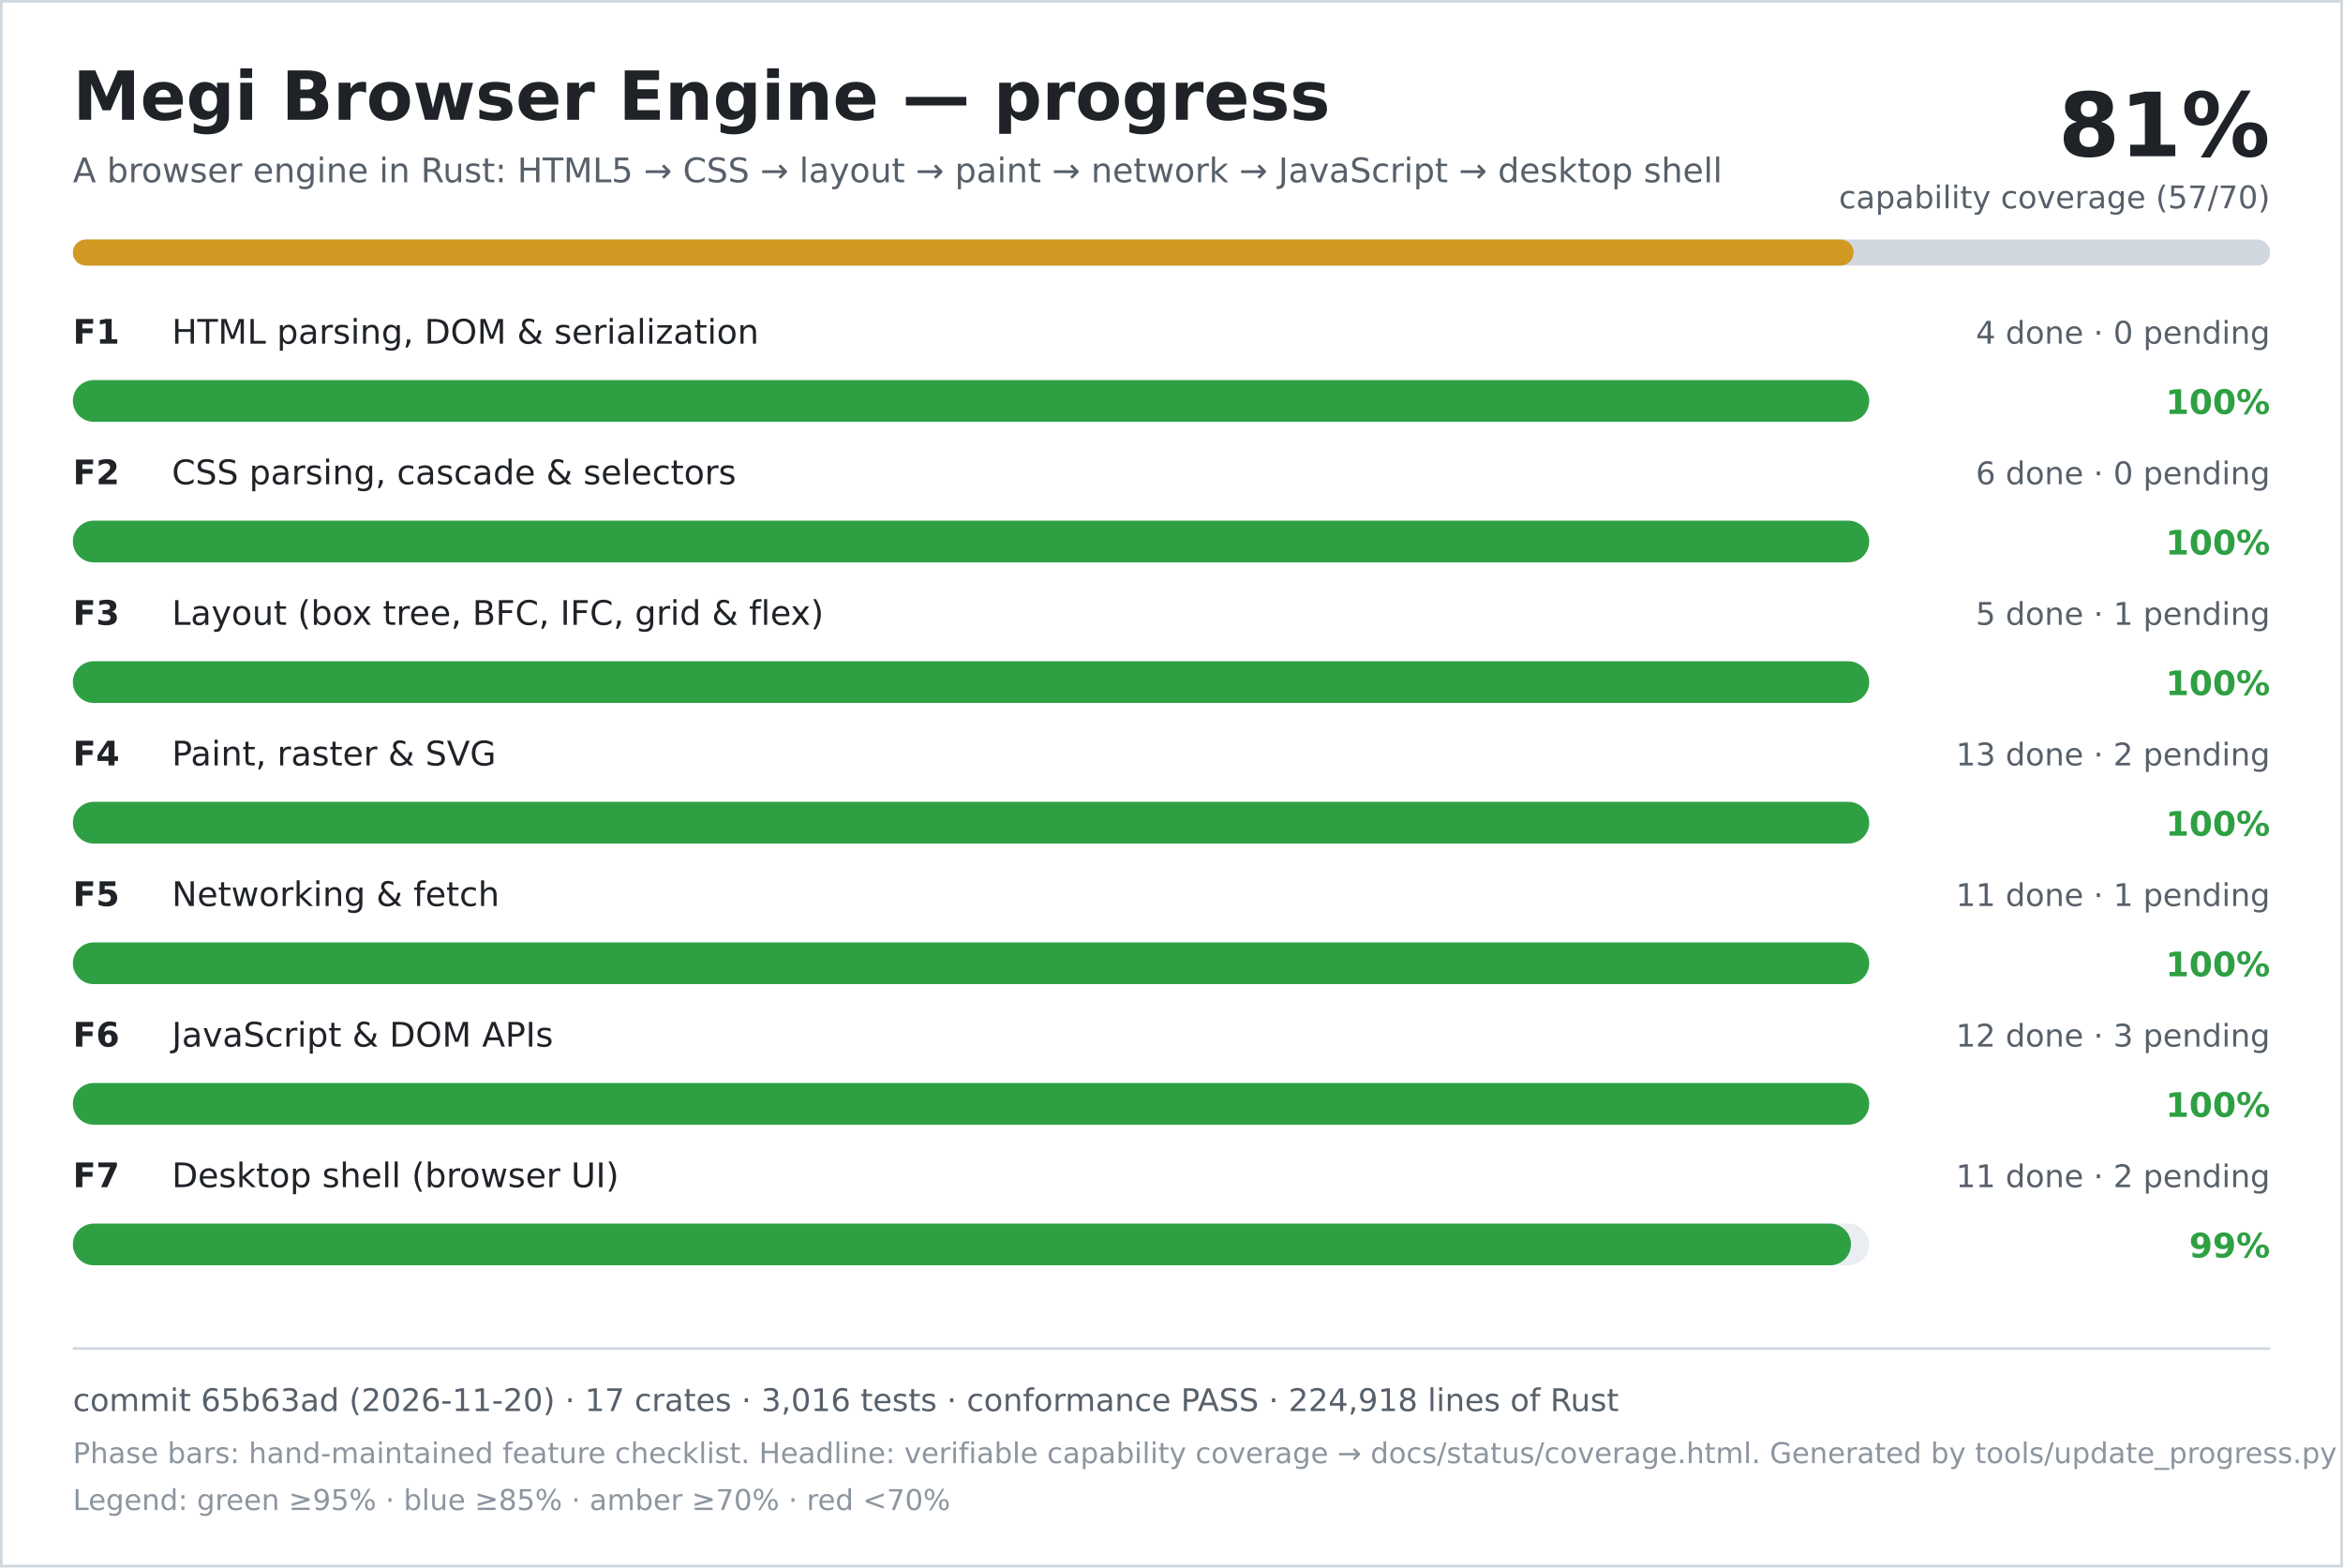
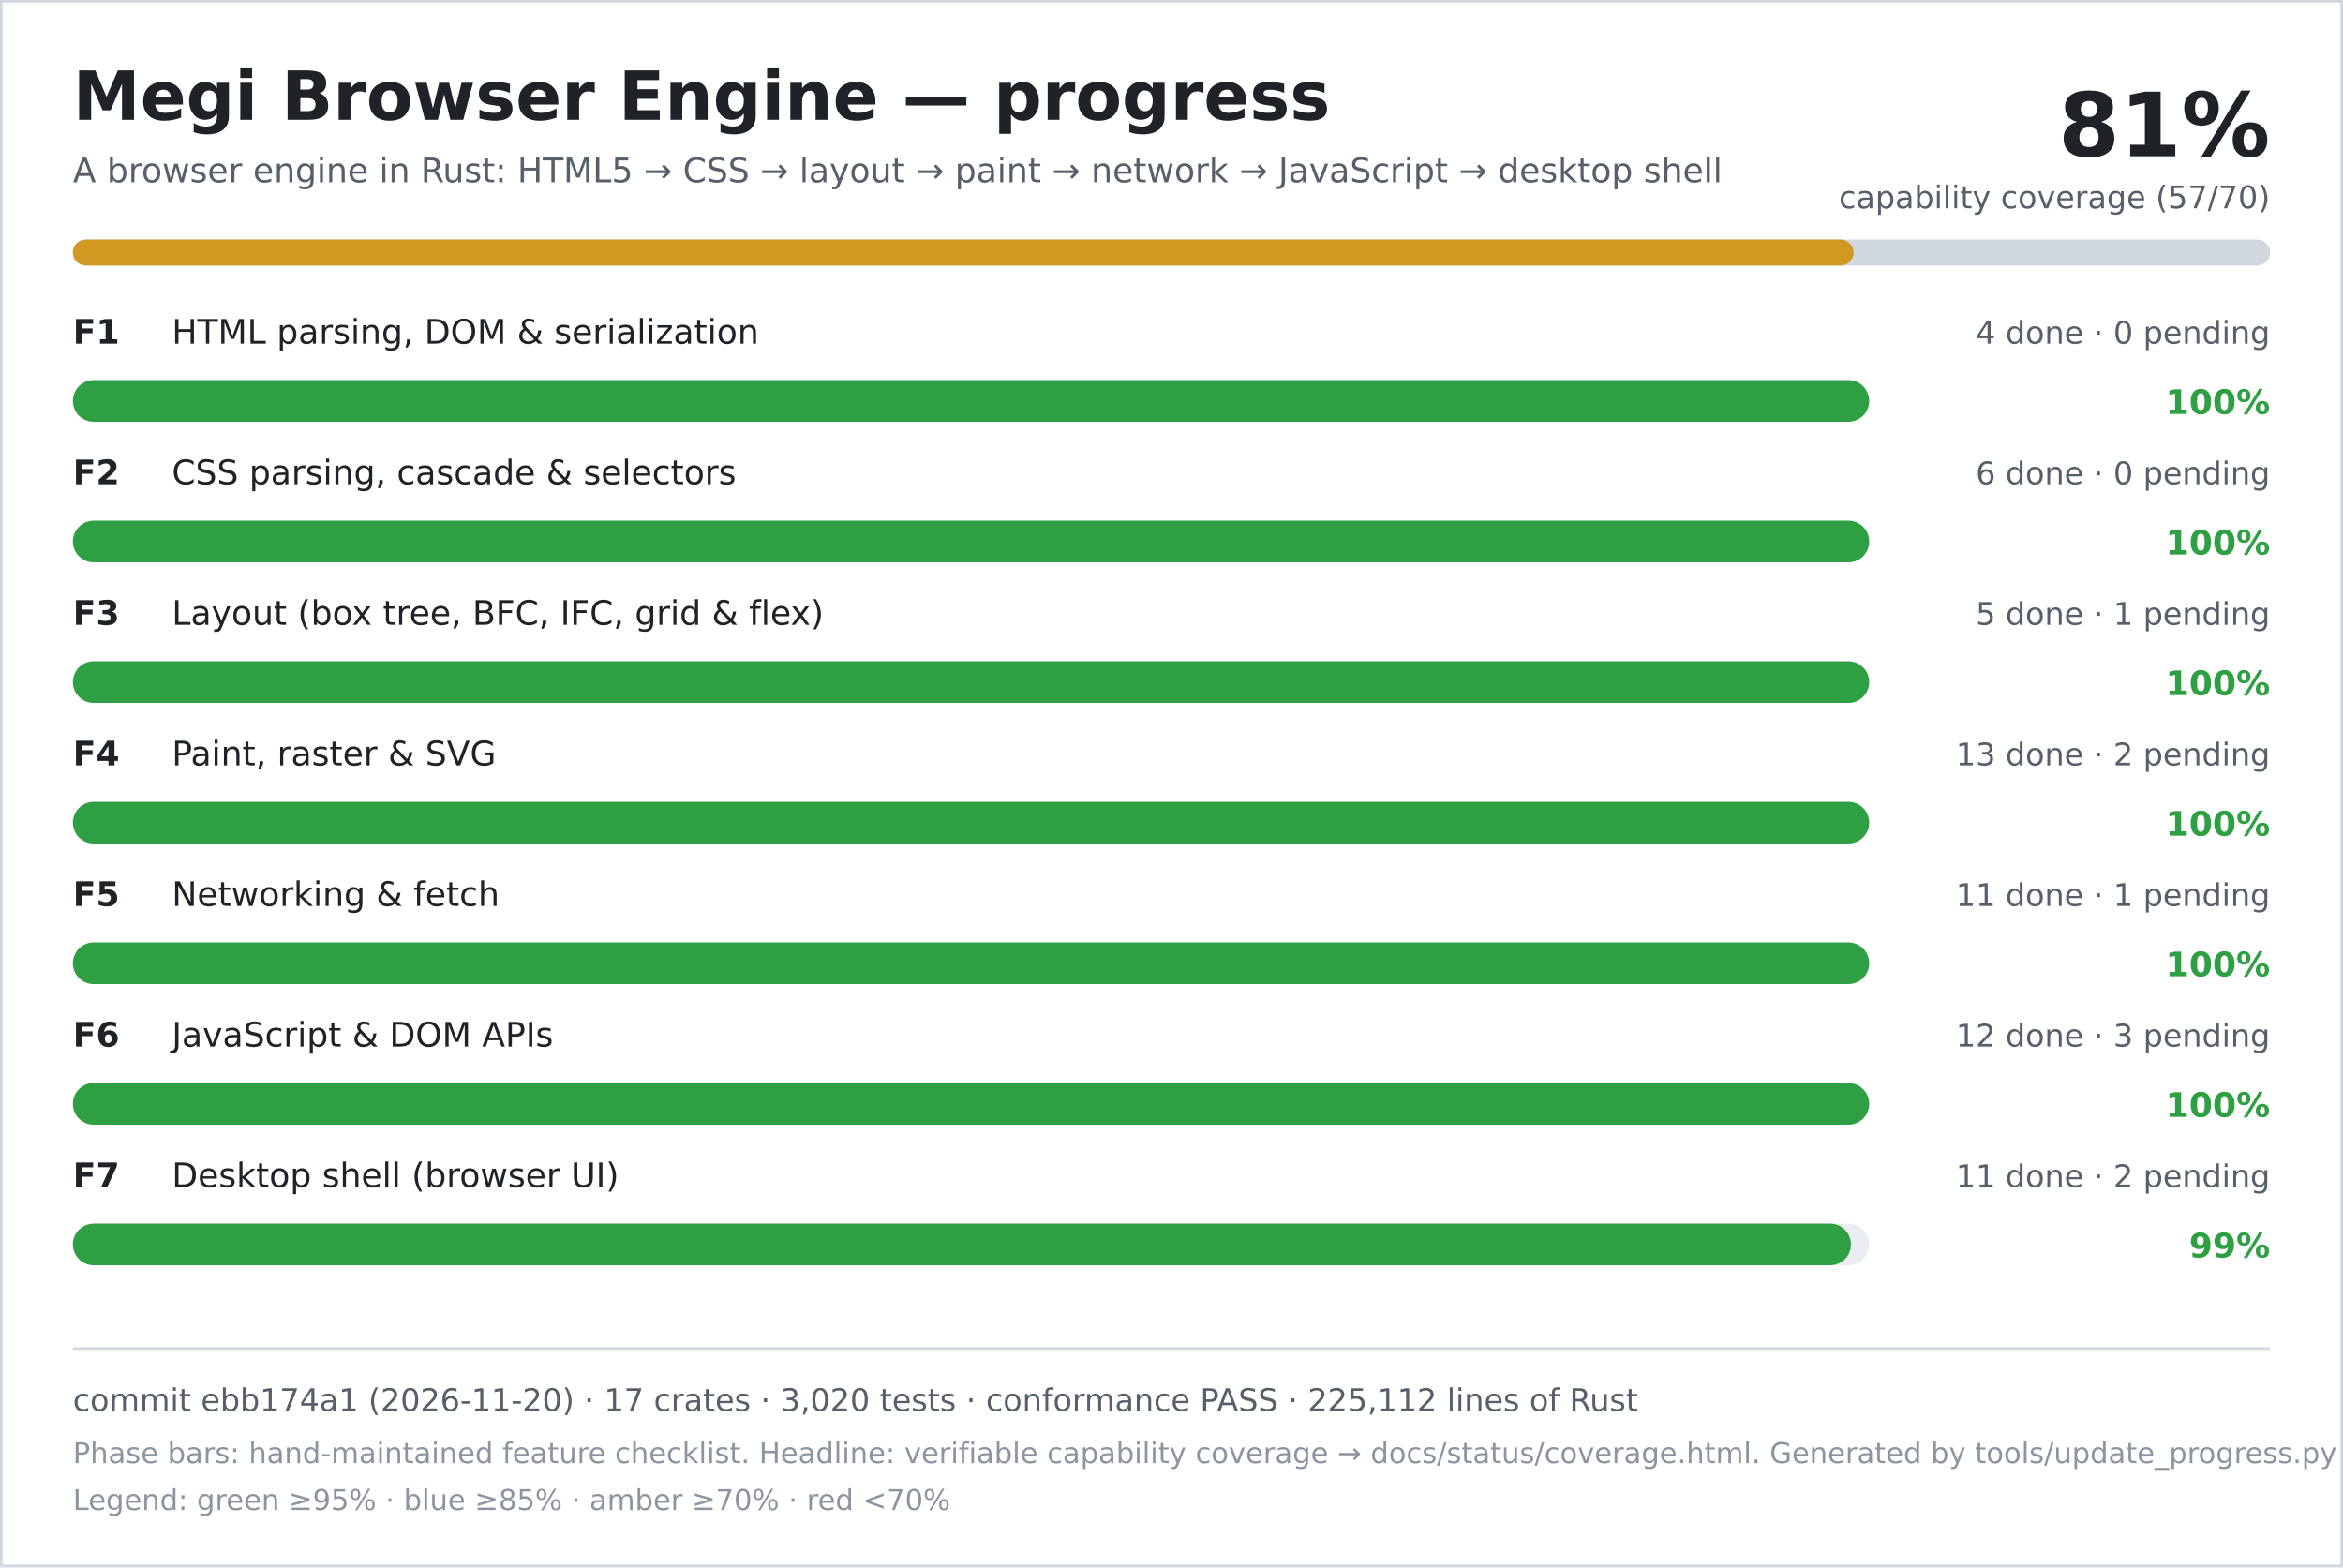
<svg xmlns="http://www.w3.org/2000/svg" width="900" height="602" viewBox="0 0 900 602" role="img" aria-labelledby="title desc">
  <rect width="900" height="602" fill="#ffffff" />
  <rect x="0.5" y="0.5" width="899" height="601" fill="none" stroke="#d0d7de" />
  <text x="28" y="46" font-family="DejaVu Sans, Verdana, sans-serif" font-size="26" font-weight="700" fill="#1f2328">Megi Browser Engine — progress</text>
  <text x="28" y="70" font-family="DejaVu Sans, Verdana, sans-serif" font-size="13" fill="#57606a">A browser engine in Rust: HTML5 → CSS → layout → paint → network → JavaScript → desktop shell</text>
  <text x="872" y="60" text-anchor="end" font-family="DejaVu Sans, Verdana, sans-serif" font-size="34" font-weight="700" fill="#1f2328">81%</text>
  <text x="872" y="80" text-anchor="end" font-family="DejaVu Sans, Verdana, sans-serif" font-size="12" fill="#57606a">capability coverage (57/70)</text>
  <rect x="28" y="92" width="844" height="10" rx="5" fill="#d0d7de" />
  <rect x="28" y="92" width="684" height="10" rx="5" fill="#d29922" />
  <text x="28" y="132" font-family="DejaVu Sans, Verdana, sans-serif" font-size="13" font-weight="700" fill="#1f2328">F1</text>
  <text x="66" y="132" font-family="DejaVu Sans, Verdana, sans-serif" font-size="13" fill="#1f2328">HTML parsing, DOM &amp; serialization</text>
  <text x="872" y="132" text-anchor="end" font-family="DejaVu Sans, Verdana, sans-serif" font-size="12" fill="#57606a">4 done · 0 pending</text>
  <rect x="28" y="146" width="690" height="16" rx="8" fill="#eaeef2" />
  <rect x="28" y="146" width="690" height="16" rx="8" fill="#2ea043" />
  <text x="872" y="159" text-anchor="end" font-family="DejaVu Sans, Verdana, sans-serif" font-size="13" font-weight="700" fill="#2ea043">100%</text>
  <text x="28" y="186" font-family="DejaVu Sans, Verdana, sans-serif" font-size="13" font-weight="700" fill="#1f2328">F2</text>
  <text x="66" y="186" font-family="DejaVu Sans, Verdana, sans-serif" font-size="13" fill="#1f2328">CSS parsing, cascade &amp; selectors</text>
  <text x="872" y="186" text-anchor="end" font-family="DejaVu Sans, Verdana, sans-serif" font-size="12" fill="#57606a">6 done · 0 pending</text>
  <rect x="28" y="200" width="690" height="16" rx="8" fill="#eaeef2" />
  <rect x="28" y="200" width="690" height="16" rx="8" fill="#2ea043" />
  <text x="872" y="213" text-anchor="end" font-family="DejaVu Sans, Verdana, sans-serif" font-size="13" font-weight="700" fill="#2ea043">100%</text>
  <text x="28" y="240" font-family="DejaVu Sans, Verdana, sans-serif" font-size="13" font-weight="700" fill="#1f2328">F3</text>
  <text x="66" y="240" font-family="DejaVu Sans, Verdana, sans-serif" font-size="13" fill="#1f2328">Layout (box tree, BFC, IFC, grid &amp; flex)</text>
  <text x="872" y="240" text-anchor="end" font-family="DejaVu Sans, Verdana, sans-serif" font-size="12" fill="#57606a">5 done · 1 pending</text>
  <rect x="28" y="254" width="690" height="16" rx="8" fill="#eaeef2" />
  <rect x="28" y="254" width="690" height="16" rx="8" fill="#2ea043" />
  <text x="872" y="267" text-anchor="end" font-family="DejaVu Sans, Verdana, sans-serif" font-size="13" font-weight="700" fill="#2ea043">100%</text>
  <text x="28" y="294" font-family="DejaVu Sans, Verdana, sans-serif" font-size="13" font-weight="700" fill="#1f2328">F4</text>
  <text x="66" y="294" font-family="DejaVu Sans, Verdana, sans-serif" font-size="13" fill="#1f2328">Paint, raster &amp; SVG</text>
  <text x="872" y="294" text-anchor="end" font-family="DejaVu Sans, Verdana, sans-serif" font-size="12" fill="#57606a">13 done · 2 pending</text>
  <rect x="28" y="308" width="690" height="16" rx="8" fill="#eaeef2" />
  <rect x="28" y="308" width="690" height="16" rx="8" fill="#2ea043" />
  <text x="872" y="321" text-anchor="end" font-family="DejaVu Sans, Verdana, sans-serif" font-size="13" font-weight="700" fill="#2ea043">100%</text>
  <text x="28" y="348" font-family="DejaVu Sans, Verdana, sans-serif" font-size="13" font-weight="700" fill="#1f2328">F5</text>
  <text x="66" y="348" font-family="DejaVu Sans, Verdana, sans-serif" font-size="13" fill="#1f2328">Networking &amp; fetch</text>
  <text x="872" y="348" text-anchor="end" font-family="DejaVu Sans, Verdana, sans-serif" font-size="12" fill="#57606a">11 done · 1 pending</text>
  <rect x="28" y="362" width="690" height="16" rx="8" fill="#eaeef2" />
  <rect x="28" y="362" width="690" height="16" rx="8" fill="#2ea043" />
  <text x="872" y="375" text-anchor="end" font-family="DejaVu Sans, Verdana, sans-serif" font-size="13" font-weight="700" fill="#2ea043">100%</text>
  <text x="28" y="402" font-family="DejaVu Sans, Verdana, sans-serif" font-size="13" font-weight="700" fill="#1f2328">F6</text>
  <text x="66" y="402" font-family="DejaVu Sans, Verdana, sans-serif" font-size="13" fill="#1f2328">JavaScript &amp; DOM APIs</text>
  <text x="872" y="402" text-anchor="end" font-family="DejaVu Sans, Verdana, sans-serif" font-size="12" fill="#57606a">12 done · 3 pending</text>
  <rect x="28" y="416" width="690" height="16" rx="8" fill="#eaeef2" />
  <rect x="28" y="416" width="690" height="16" rx="8" fill="#2ea043" />
  <text x="872" y="429" text-anchor="end" font-family="DejaVu Sans, Verdana, sans-serif" font-size="13" font-weight="700" fill="#2ea043">100%</text>
  <text x="28" y="456" font-family="DejaVu Sans, Verdana, sans-serif" font-size="13" font-weight="700" fill="#1f2328">F7</text>
  <text x="66" y="456" font-family="DejaVu Sans, Verdana, sans-serif" font-size="13" fill="#1f2328">Desktop shell (browser UI)</text>
  <text x="872" y="456" text-anchor="end" font-family="DejaVu Sans, Verdana, sans-serif" font-size="12" fill="#57606a">11 done · 2 pending</text>
  <rect x="28" y="470" width="690" height="16" rx="8" fill="#eaeef2" />
  <rect x="28" y="470" width="683" height="16" rx="8" fill="#2ea043" />
  <text x="872" y="483" text-anchor="end" font-family="DejaVu Sans, Verdana, sans-serif" font-size="13" font-weight="700" fill="#2ea043">99%</text>
  <line x1="28" y1="518" x2="872" y2="518" stroke="#d0d7de" />
-   <text x="28" y="542" font-family="DejaVu Sans, Verdana, sans-serif" font-size="12" fill="#57606a">commit 65b63ad (2026-11-20) · 17 crates · 3,016 tests · conformance PASS · 224,918 lines of Rust</text>
+   <text x="28" y="542" font-family="DejaVu Sans, Verdana, sans-serif" font-size="12" fill="#57606a">commit ebb174a1 (2026-11-20) · 17 crates · 3,020 tests · conformance PASS · 225,112 lines of Rust</text>
  <text x="28" y="562" font-family="DejaVu Sans, Verdana, sans-serif" font-size="11" fill="#8c959f">Phase bars: hand-maintained feature checklist. Headline: verifiable capability coverage → docs/status/coverage.html. Generated by tools/update_progress.py — do not edit.</text>
  <text x="28" y="580" font-family="DejaVu Sans, Verdana, sans-serif" font-size="11" fill="#8c959f">Legend: green ≥95% · blue ≥85% · amber ≥70% · red &lt;70%</text>
</svg>
